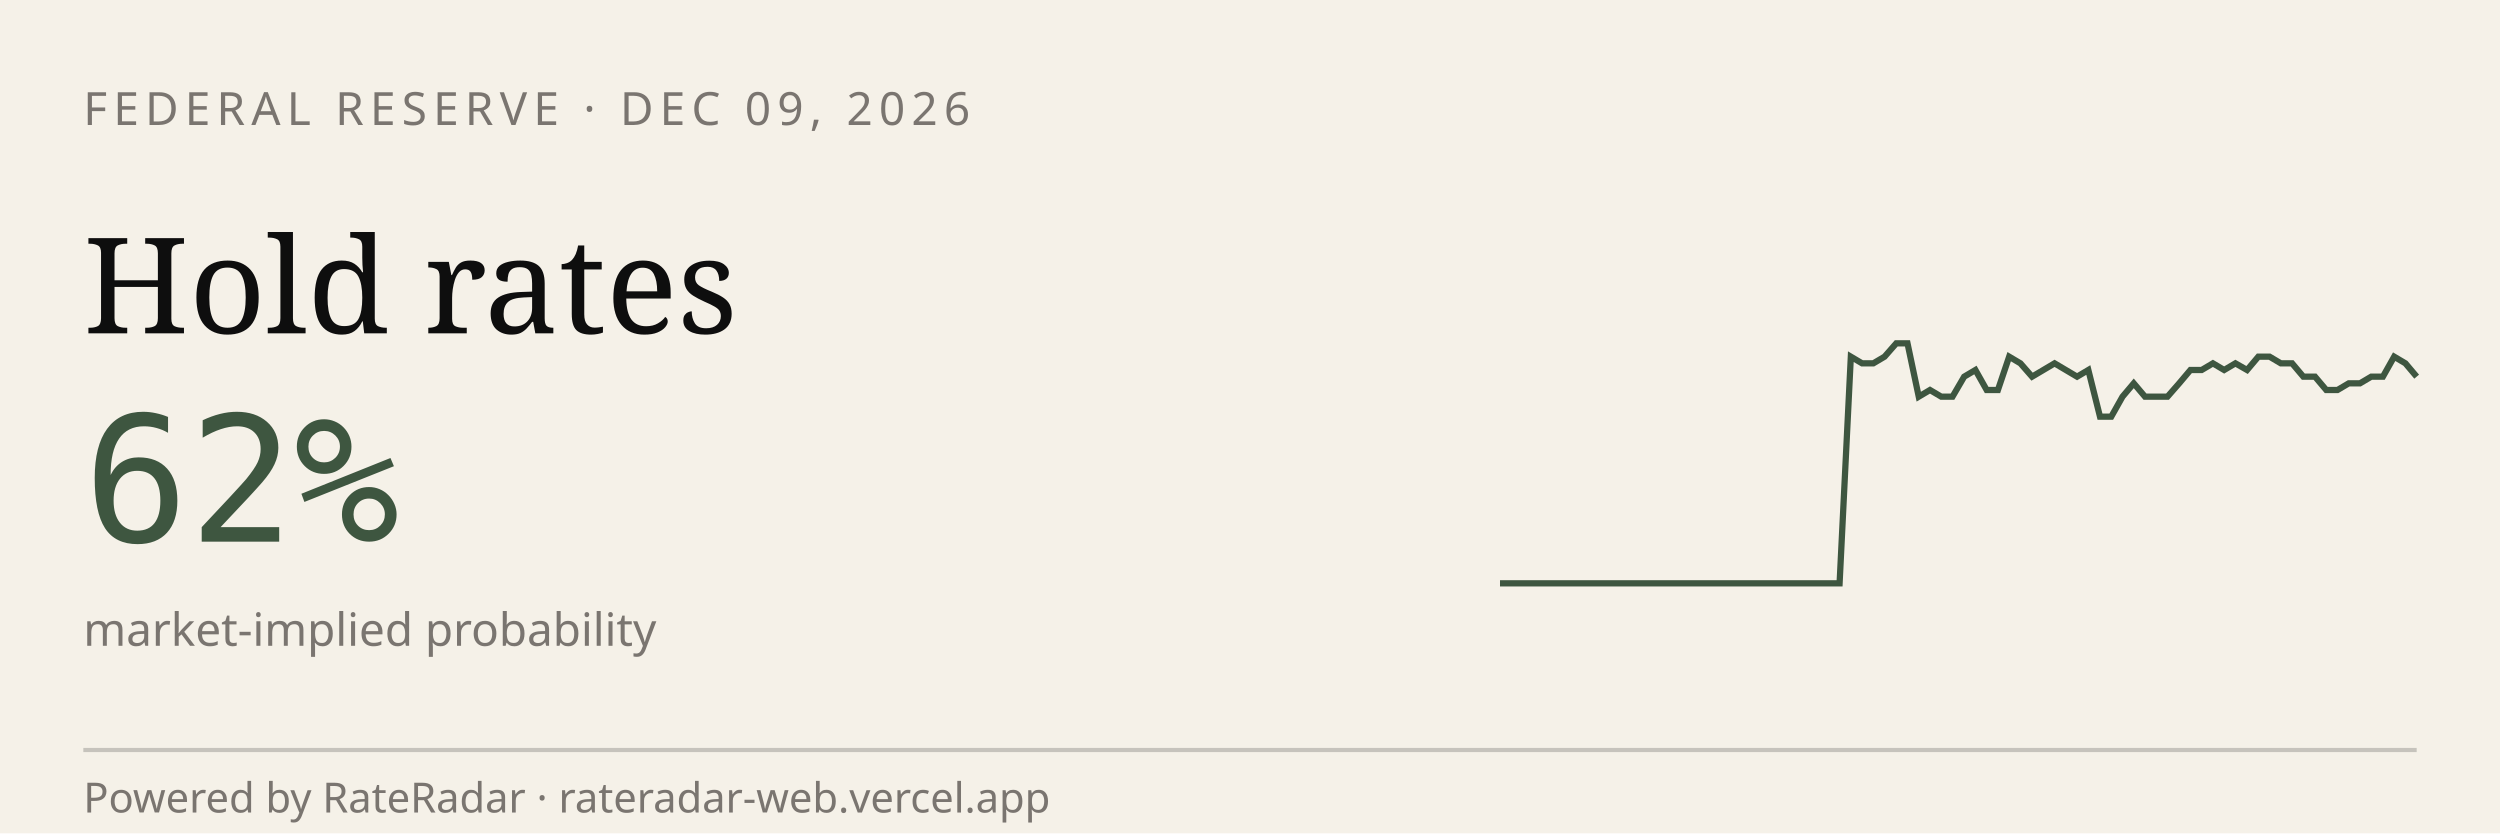
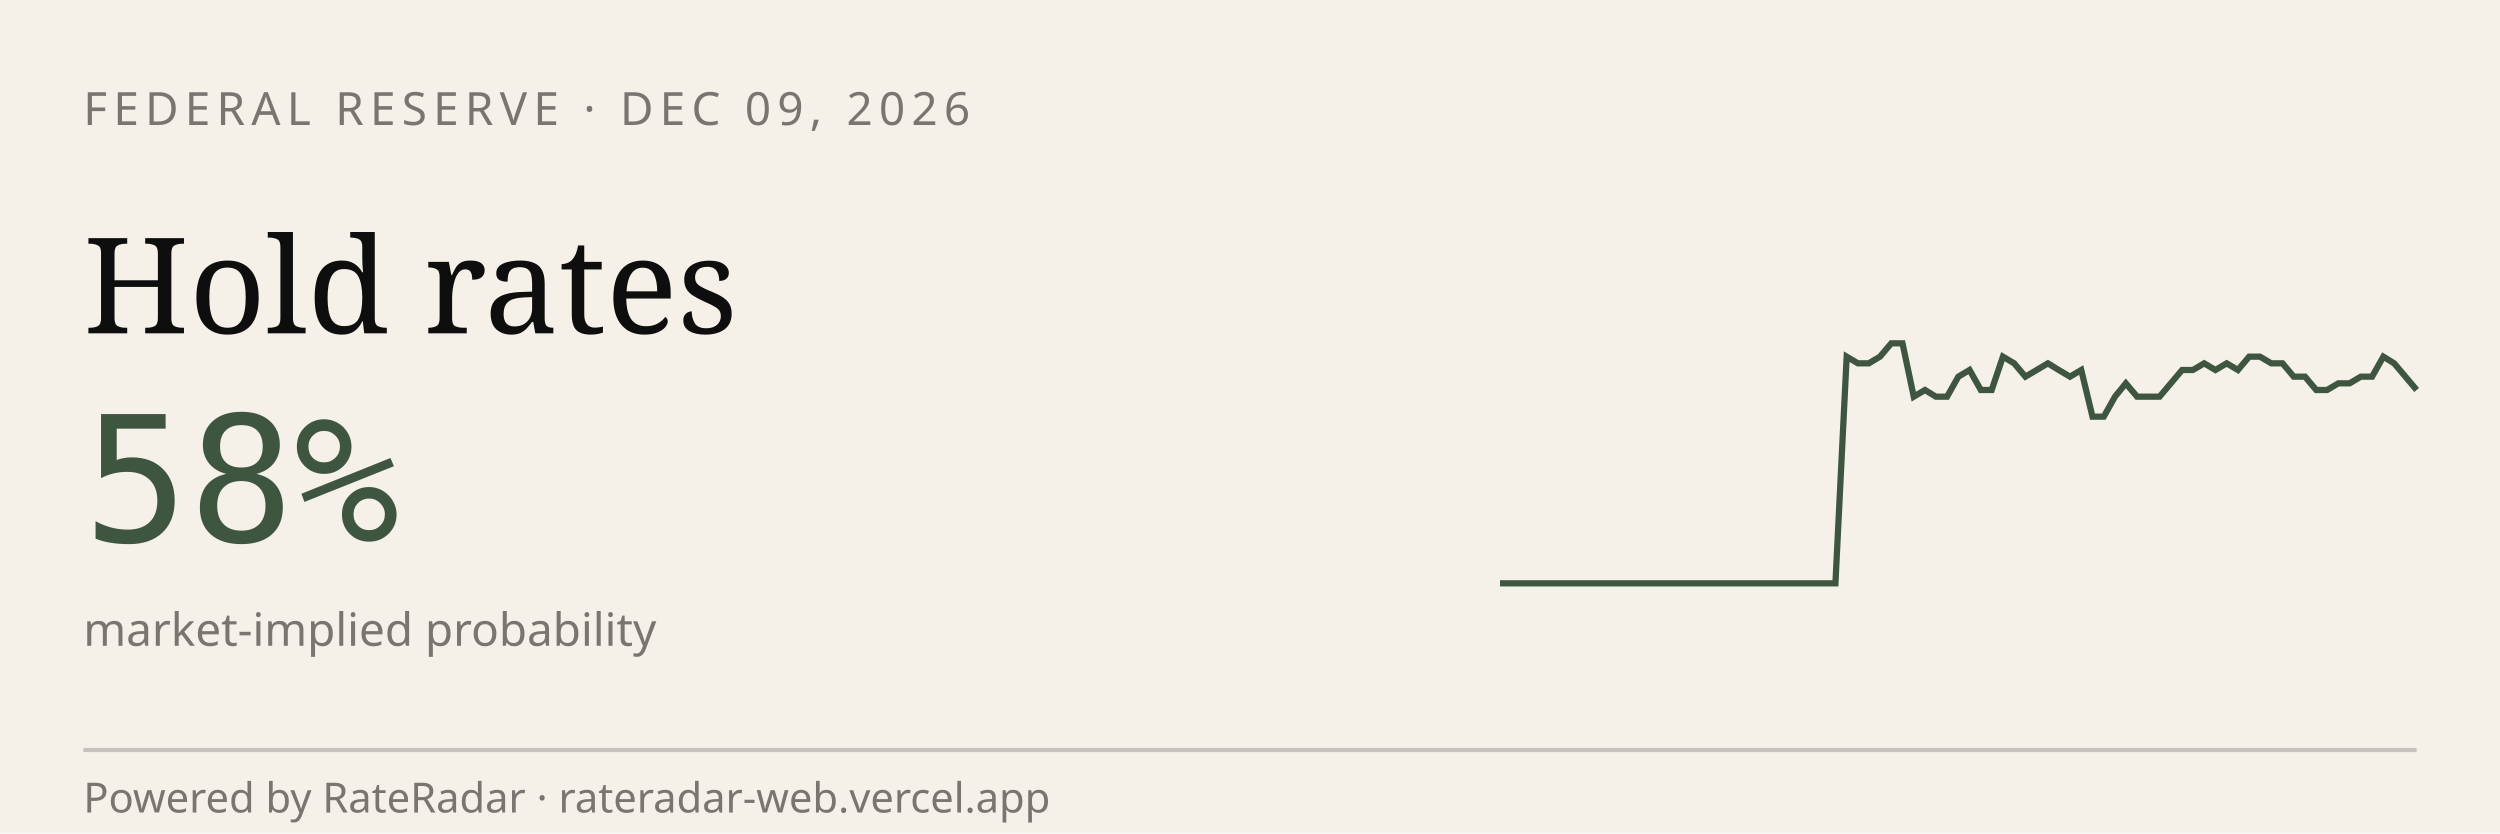
<svg xmlns="http://www.w3.org/2000/svg" viewBox="0 0 600 200" width="600" height="200" role="img" aria-label="RateRadar live odds for FED 2026-12-09">
  <rect width="600" height="200" fill="#F5F1E8" />
  <text x="20" y="30" font-family="sans-serif" font-size="11" letter-spacing="1.5" fill="#7A7570">FEDERAL RESERVE · DEC 09, 2026</text>
  <text x="20" y="80" font-family="Georgia, serif" font-size="32" fill="#0E0E0E">Hold rates</text>
-   <text x="20" y="130" font-family="monospace" font-size="42" fill="#3E5640">62%</text>
+   <text x="20" y="130" font-family="monospace" font-size="42" fill="#3E5640">58%</text>
  <text x="20" y="155" font-family="sans-serif" font-size="11" fill="#7A7570">market-implied probability</text>
-   <path d="M 360.0,140.0 L 362.7,140.0 L 365.4,140.0 L 368.1,140.0 L 370.9,140.0 L 373.6,140.0 L 376.3,140.0 L 379.0,140.0 L 381.7,140.0 L 384.4,140.0 L 387.2,140.0 L 389.9,140.0 L 392.6,140.0 L 395.3,140.0 L 398.0,140.0 L 400.7,140.0 L 403.5,140.0 L 406.2,140.0 L 408.9,140.0 L 411.6,140.0 L 414.3,140.0 L 417.0,140.0 L 419.8,140.0 L 422.5,140.0 L 425.2,140.0 L 427.9,140.0 L 430.6,140.0 L 433.3,140.0 L 436.0,140.0 L 438.8,140.0 L 441.5,140.0 L 444.2,85.6 L 446.9,87.2 L 449.6,87.2 L 452.3,85.6 L 455.1,82.4 L 457.8,82.4 L 460.5,95.2 L 463.2,93.6 L 465.9,95.2 L 468.6,95.2 L 471.4,90.4 L 474.1,88.8 L 476.8,93.6 L 479.5,93.6 L 482.2,85.6 L 484.9,87.2 L 487.7,90.4 L 490.4,88.8 L 493.1,87.2 L 495.8,88.8 L 498.5,90.4 L 501.2,88.8 L 504.0,100.0 L 506.7,100.0 L 509.4,95.2 L 512.1,92.0 L 514.8,95.2 L 517.5,95.2 L 520.2,95.2 L 523.0,92.0 L 525.7,88.8 L 528.4,88.8 L 531.1,87.2 L 533.8,88.8 L 536.5,87.2 L 539.3,88.8 L 542.0,85.6 L 544.7,85.6 L 547.4,87.2 L 550.1,87.2 L 552.8,90.4 L 555.6,90.4 L 558.3,93.6 L 561.0,93.6 L 563.7,92.0 L 566.4,92.0 L 569.1,90.4 L 571.9,90.4 L 574.6,85.6 L 577.3,87.2 L 580.0,90.4" stroke="#3E5640" stroke-width="1.5" fill="none" />
+   <path d="M 360.0,140.0 L 362.7,140.0 L 365.4,140.0 L 368.0,140.0 L 370.7,140.0 L 373.4,140.0 L 376.1,140.0 L 378.8,140.0 L 381.5,140.0 L 384.1,140.0 L 386.8,140.0 L 389.5,140.0 L 392.2,140.0 L 394.9,140.0 L 397.6,140.0 L 400.2,140.0 L 402.9,140.0 L 405.6,140.0 L 408.3,140.0 L 411.0,140.0 L 413.7,140.0 L 416.3,140.0 L 419.0,140.0 L 421.7,140.0 L 424.4,140.0 L 427.1,140.0 L 429.8,140.0 L 432.4,140.0 L 435.1,140.0 L 437.8,140.0 L 440.5,140.0 L 443.2,85.6 L 445.9,87.2 L 448.5,87.2 L 451.2,85.6 L 453.9,82.4 L 456.6,82.4 L 459.3,95.2 L 462.0,93.6 L 464.6,95.2 L 467.3,95.2 L 470.0,90.4 L 472.7,88.8 L 475.4,93.6 L 478.0,93.6 L 480.7,85.6 L 483.4,87.2 L 486.1,90.4 L 488.8,88.8 L 491.5,87.2 L 494.1,88.8 L 496.8,90.4 L 499.5,88.8 L 502.2,100.0 L 504.9,100.0 L 507.6,95.2 L 510.2,92.0 L 512.9,95.2 L 515.6,95.2 L 518.3,95.2 L 521.0,92.0 L 523.7,88.8 L 526.3,88.8 L 529.0,87.2 L 531.7,88.8 L 534.4,87.2 L 537.1,88.8 L 539.8,85.6 L 542.4,85.6 L 545.1,87.2 L 547.8,87.2 L 550.5,90.4 L 553.2,90.4 L 555.9,93.6 L 558.5,93.6 L 561.2,92.0 L 563.9,92.0 L 566.6,90.4 L 569.3,90.4 L 572.0,85.6 L 574.6,87.2 L 577.3,90.4 L 580.0,93.6" stroke="#3E5640" stroke-width="1.5" fill="none" />
  <line x1="20" y1="180" x2="580" y2="180" stroke="#0E0E0E33" />
  <text x="20" y="195" font-family="sans-serif" font-size="10" fill="#7A7570">Powered by RateRadar · rateradar-web.vercel.app</text>
</svg>
